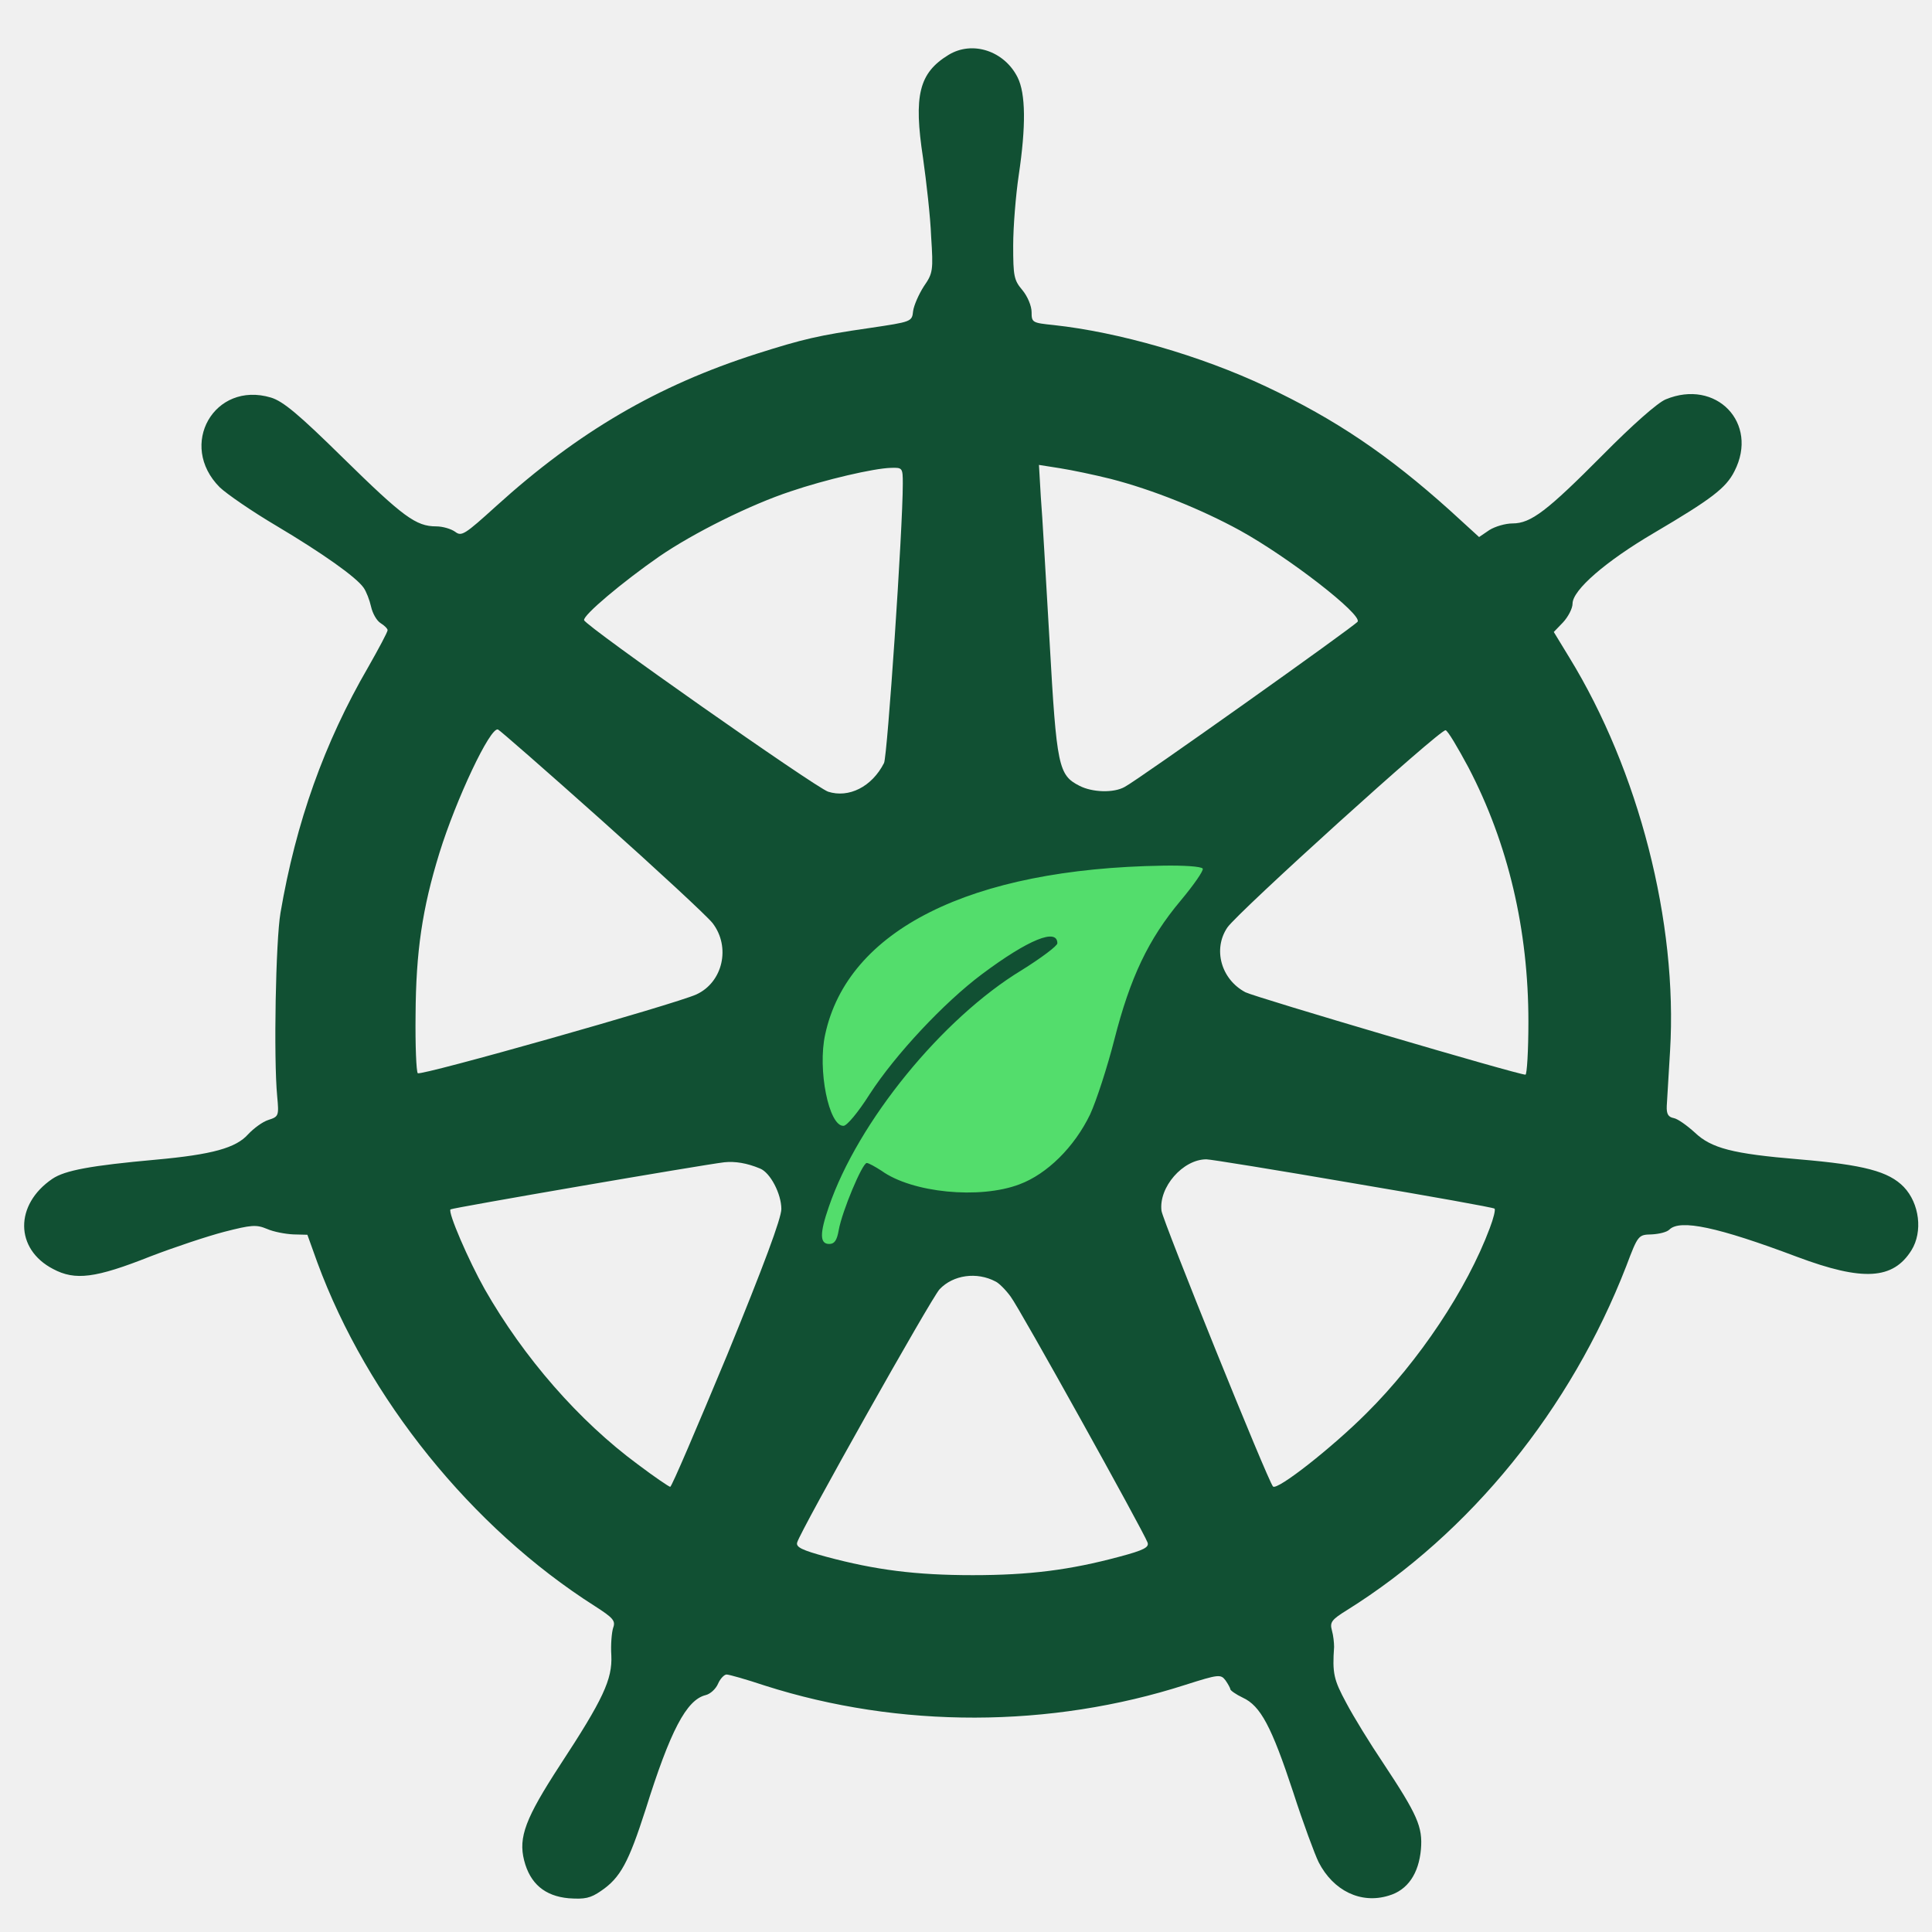
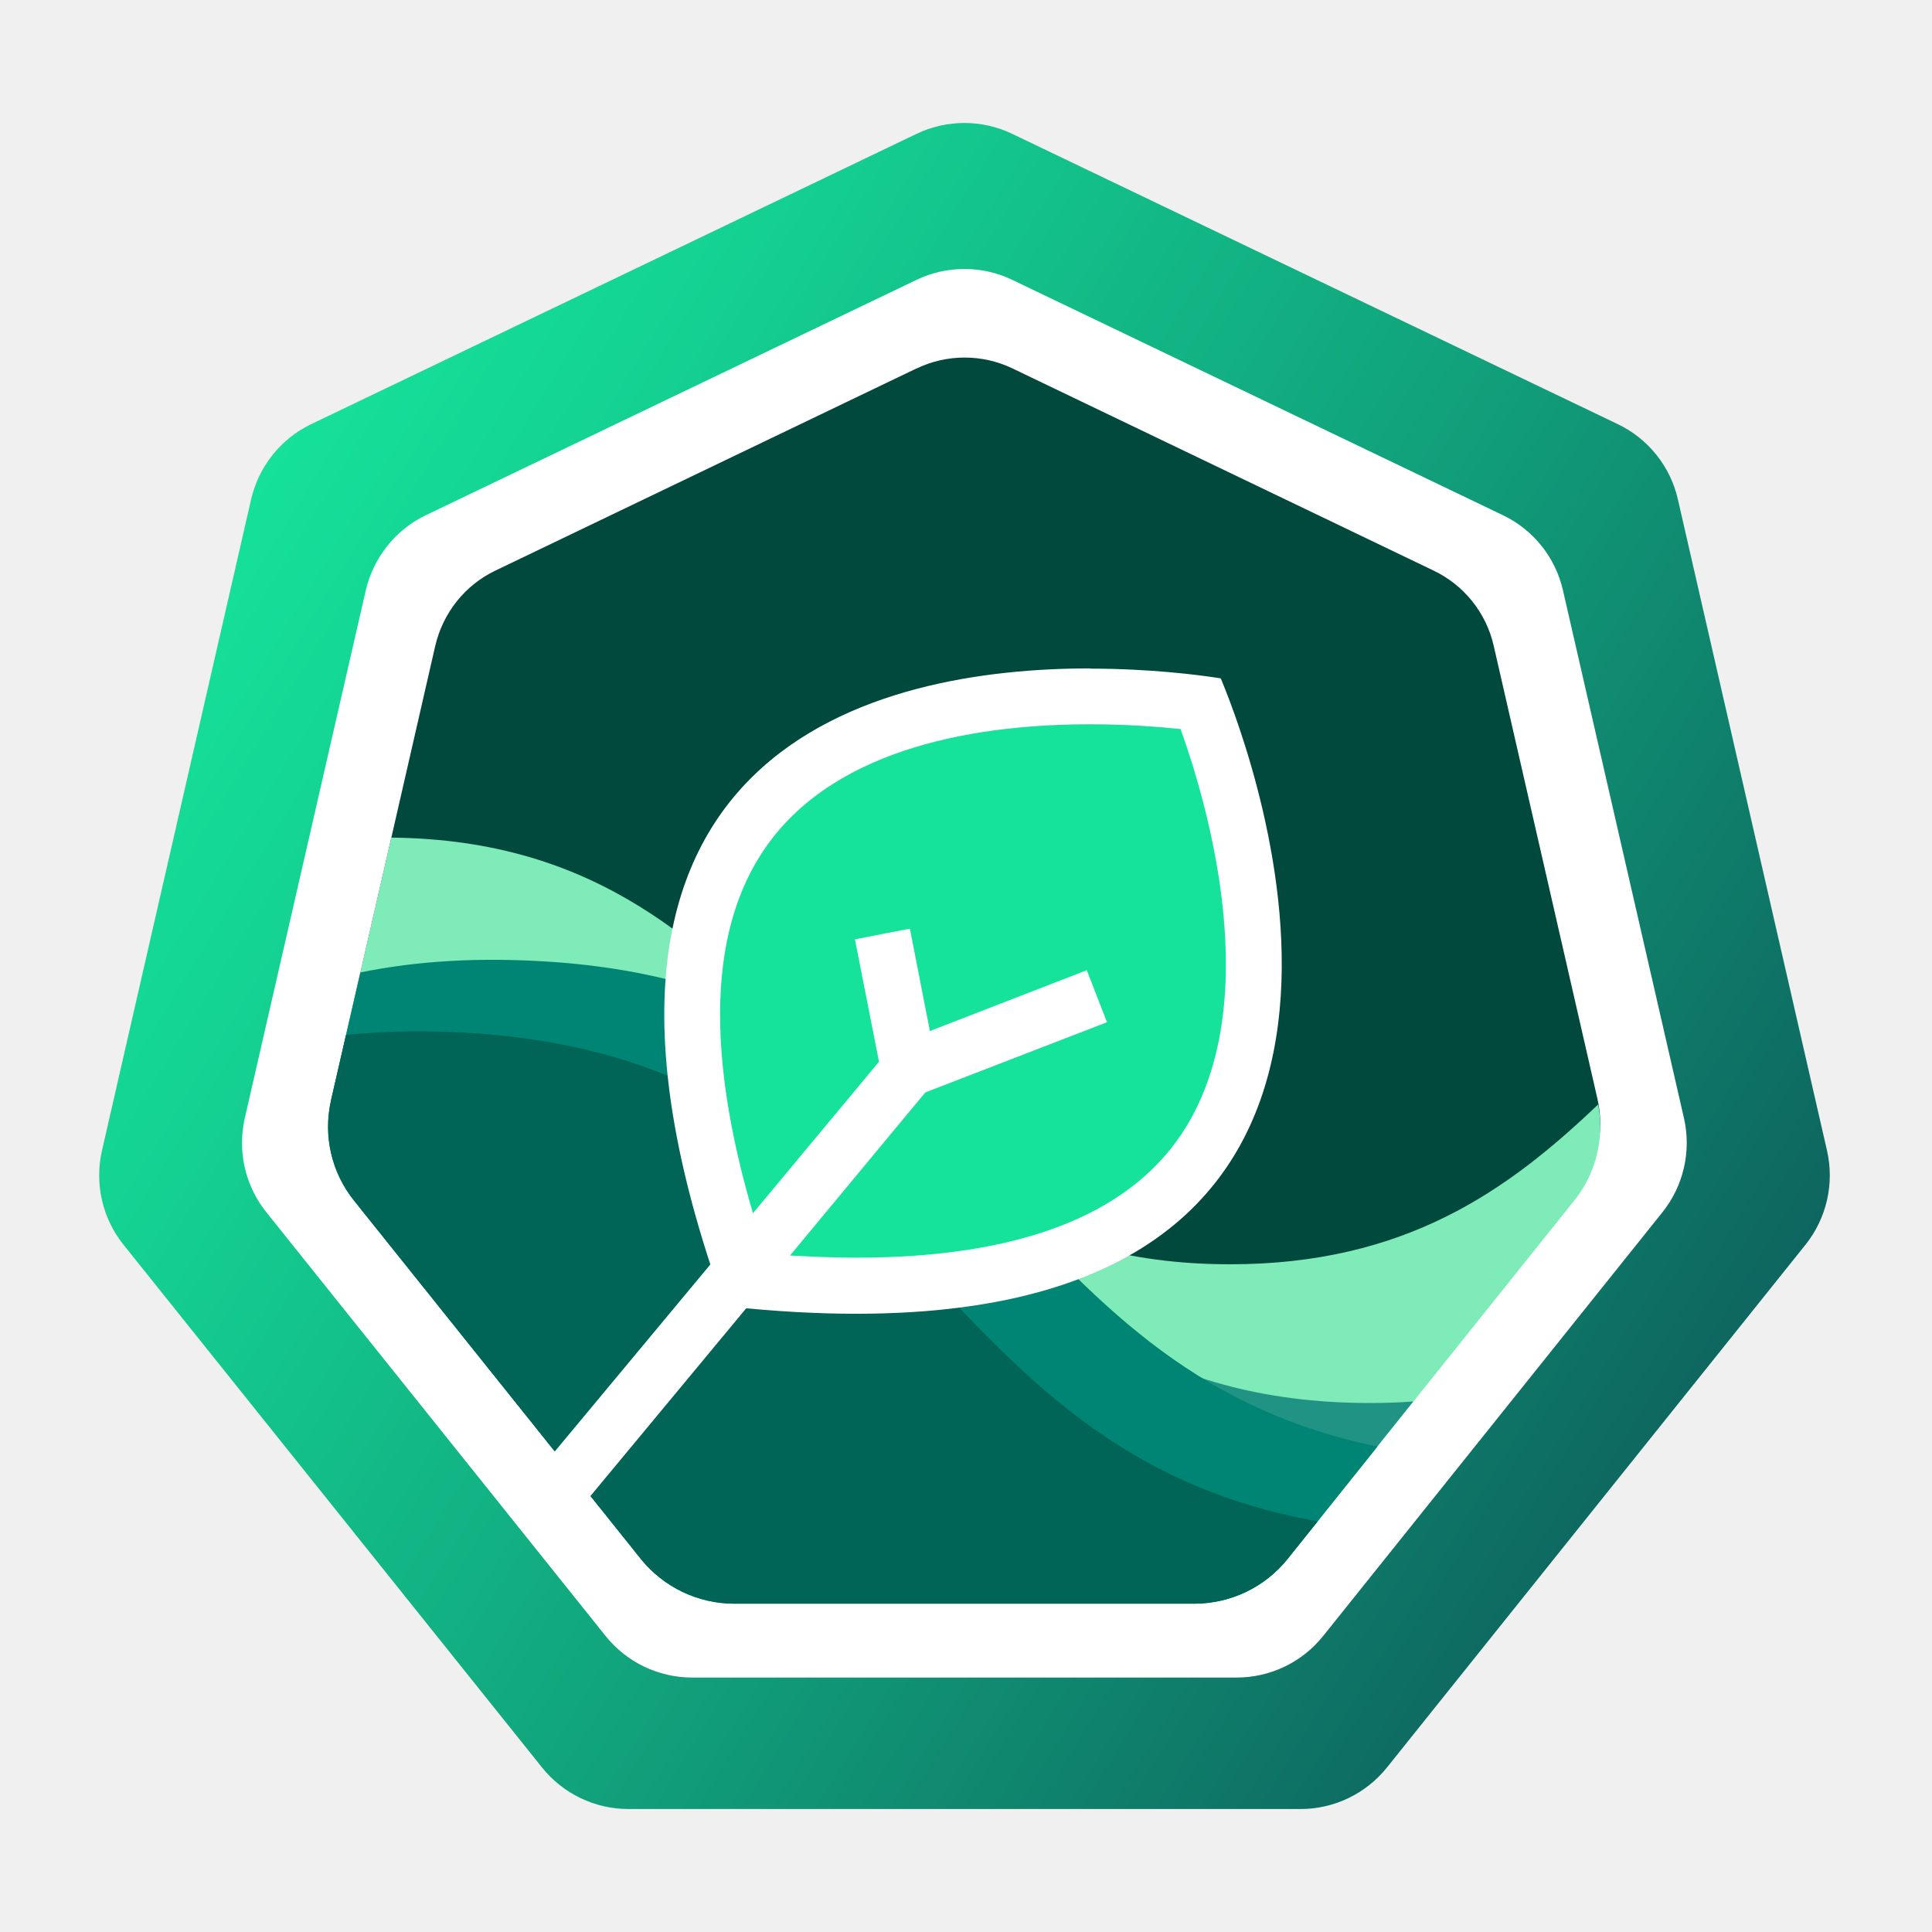
- <svg xmlns="http://www.w3.org/2000/svg" width="80" height="80" viewBox="0 0 80 80" fill="none">
-   <rect x="48" y="35" width="2" height="4" fill="#53DD6C" />
-   <rect width="15" height="17" transform="translate(33 35)" fill="#53DD6C" />
-   <path d="M39.272 2.276C38.053 3.022 37.825 3.952 38.221 6.542C38.358 7.517 38.526 8.98 38.556 9.788C38.648 11.205 38.632 11.312 38.252 11.86C38.038 12.195 37.84 12.653 37.81 12.881C37.764 13.323 37.749 13.323 36.011 13.582C33.893 13.887 33.253 14.039 31.333 14.649C27.234 15.959 23.943 17.879 20.545 20.957C19.25 22.131 19.112 22.222 18.853 22.024C18.686 21.902 18.335 21.796 18.061 21.796C17.223 21.796 16.69 21.399 14.221 18.977C12.362 17.148 11.722 16.615 11.219 16.462C8.872 15.761 7.349 18.428 9.101 20.18C9.391 20.455 10.427 21.171 11.432 21.765C13.352 22.908 14.754 23.898 15.059 24.34C15.166 24.493 15.303 24.843 15.364 25.117C15.425 25.392 15.592 25.697 15.76 25.803C15.912 25.895 16.05 26.032 16.05 26.093C16.05 26.169 15.684 26.855 15.242 27.632C13.429 30.756 12.255 34.047 11.615 37.795C11.417 38.938 11.326 43.815 11.478 45.399C11.554 46.207 11.539 46.237 11.112 46.375C10.869 46.451 10.503 46.725 10.274 46.969C9.771 47.533 8.796 47.807 6.45 48.02C3.752 48.264 2.686 48.462 2.168 48.813C0.598 49.879 0.613 51.723 2.198 52.546C3.112 53.034 3.951 52.927 6.221 52.028C7.211 51.647 8.583 51.19 9.284 51.007C10.412 50.718 10.61 50.702 11.052 50.885C11.326 51.007 11.813 51.098 12.149 51.114L12.728 51.129L13.139 52.272C15.211 57.895 19.524 63.258 24.629 66.504C25.39 66.992 25.497 67.114 25.39 67.403C25.33 67.586 25.284 68.104 25.314 68.546C25.36 69.537 24.979 70.359 23.181 73.102C21.764 75.281 21.459 76.074 21.703 77.034C21.947 77.994 22.556 78.512 23.547 78.603C24.217 78.649 24.446 78.603 24.888 78.298C25.695 77.75 26.03 77.11 26.732 74.931C27.752 71.67 28.423 70.39 29.215 70.192C29.413 70.146 29.642 69.933 29.733 69.719C29.825 69.506 29.992 69.338 30.084 69.338C30.191 69.338 30.892 69.537 31.669 69.796C37.246 71.578 43.493 71.563 49.086 69.765C50.472 69.323 50.549 69.323 50.747 69.582C50.853 69.735 50.945 69.902 50.945 69.948C50.945 69.994 51.173 70.161 51.463 70.298C52.194 70.634 52.651 71.487 53.55 74.215C53.962 75.495 54.45 76.805 54.602 77.11C55.212 78.298 56.354 78.847 57.497 78.496C58.29 78.268 58.747 77.582 58.838 76.576C58.914 75.647 58.701 75.159 57.269 72.996C56.735 72.203 56.05 71.091 55.745 70.512C55.227 69.552 55.166 69.293 55.242 68.195C55.242 68.028 55.212 67.723 55.151 67.51C55.059 67.175 55.135 67.068 55.775 66.672C60.895 63.472 65.04 58.352 67.341 52.424C67.829 51.129 67.844 51.129 68.392 51.114C68.697 51.098 69.017 51.022 69.124 50.916C69.566 50.474 71.135 50.809 74.412 52.043C77.139 53.064 78.389 52.988 79.15 51.769C79.623 51.007 79.486 49.834 78.831 49.148C78.206 48.508 77.2 48.234 74.488 48.005C71.745 47.776 70.861 47.548 70.175 46.893C69.855 46.603 69.474 46.329 69.307 46.298C69.078 46.253 69.002 46.131 69.017 45.795C69.032 45.536 69.093 44.516 69.154 43.51C69.474 38.192 67.859 31.914 64.979 27.22L64.339 26.169L64.72 25.773C64.933 25.544 65.116 25.194 65.116 24.995C65.116 24.432 66.488 23.243 68.484 22.07C70.861 20.668 71.471 20.211 71.821 19.51C72.842 17.514 71.059 15.67 68.972 16.538C68.636 16.675 67.585 17.605 66.366 18.839C64.065 21.155 63.394 21.674 62.632 21.674C62.343 21.674 61.916 21.796 61.672 21.948L61.246 22.238L60.027 21.125C57.482 18.839 55.303 17.361 52.423 16.005C49.711 14.725 46.312 13.75 43.63 13.46C42.747 13.369 42.716 13.354 42.716 12.927C42.716 12.668 42.549 12.272 42.335 12.013C41.985 11.601 41.954 11.434 41.954 10.169C41.954 9.392 42.061 8.081 42.183 7.258C42.488 5.216 42.472 3.876 42.137 3.205C41.589 2.108 40.263 1.666 39.272 2.276ZM45.992 19.83C47.714 20.272 49.726 21.079 51.341 21.963C53.383 23.091 56.4 25.438 56.217 25.742C56.111 25.91 47.105 32.31 46.572 32.584C46.114 32.843 45.23 32.813 44.697 32.538C43.829 32.096 43.752 31.746 43.463 26.596C43.31 23.99 43.158 21.277 43.097 20.561L43.021 19.251L43.89 19.388C44.377 19.464 45.322 19.662 45.992 19.83ZM37.383 20.028C37.383 21.918 36.743 31.319 36.606 31.594C36.103 32.584 35.143 33.056 34.29 32.782C33.756 32.599 24.248 25.925 24.187 25.681C24.126 25.483 25.802 24.081 27.295 23.045C28.712 22.07 31.074 20.896 32.735 20.348C34.168 19.86 36.194 19.388 36.895 19.373C37.368 19.358 37.383 19.373 37.383 20.028ZM24.918 33.971C27.204 36.013 29.261 37.917 29.505 38.222C30.267 39.213 29.931 40.675 28.834 41.178C27.966 41.575 17.421 44.561 17.299 44.439C17.238 44.378 17.192 43.281 17.208 42.017C17.223 39.411 17.482 37.628 18.198 35.312C18.884 33.102 20.301 30.085 20.621 30.207C20.697 30.238 22.632 31.929 24.918 33.971ZM60.804 31.776C62.45 34.931 63.288 38.496 63.288 42.306C63.288 43.51 63.227 44.5 63.166 44.5C62.846 44.5 51.996 41.3 51.57 41.087C50.564 40.554 50.213 39.304 50.823 38.405C51.265 37.765 59.646 30.177 59.859 30.238C59.95 30.253 60.362 30.954 60.804 31.776ZM49.802 35.967C49.848 36.043 49.436 36.638 48.888 37.293C47.547 38.893 46.8 40.477 46.145 43.038C45.855 44.18 45.398 45.582 45.139 46.146C44.484 47.502 43.356 48.615 42.213 49.041C40.568 49.666 37.764 49.392 36.499 48.477C36.24 48.31 35.966 48.157 35.89 48.157C35.707 48.157 34.869 50.154 34.731 50.931C34.655 51.373 34.549 51.51 34.335 51.51C33.939 51.51 33.939 51.068 34.32 49.971C35.524 46.451 39.013 42.169 42.305 40.173C43.112 39.67 43.783 39.167 43.783 39.06C43.783 38.42 42.594 38.893 40.659 40.34C39.09 41.514 37.078 43.662 36.011 45.308C35.539 46.055 35.067 46.618 34.93 46.618C34.32 46.649 33.848 44.287 34.168 42.839C35.097 38.512 40.172 35.967 48.156 35.845C49.01 35.83 49.741 35.876 49.802 35.967ZM31.471 48.386C31.897 48.554 32.354 49.438 32.354 50.062C32.354 50.443 31.623 52.409 30.114 56.096C28.865 59.098 27.813 61.567 27.752 61.567C27.707 61.567 27.097 61.156 26.412 60.638C23.973 58.839 21.688 56.218 20.072 53.384C19.402 52.196 18.533 50.184 18.655 50.078C18.716 50.017 29.078 48.234 29.992 48.127C30.434 48.081 30.922 48.157 31.471 48.386ZM56.034 48.995C59.204 49.529 61.84 50.001 61.886 50.047C61.931 50.093 61.84 50.458 61.688 50.855C60.743 53.384 58.762 56.355 56.583 58.519C55.166 59.937 52.88 61.735 52.712 61.552C52.499 61.323 48.156 50.565 48.095 50.138C47.973 49.163 48.979 48.005 49.954 48.005C50.122 48.005 52.85 48.447 56.034 48.995ZM41.223 53.064C41.36 53.125 41.65 53.415 41.848 53.689C42.213 54.161 47.333 63.38 47.516 63.868C47.592 64.066 47.379 64.188 46.343 64.462C44.301 65.011 42.625 65.224 40.278 65.224C37.931 65.224 36.255 65.011 34.213 64.462C33.208 64.188 32.949 64.066 33.01 63.868C33.147 63.38 38.572 53.735 38.907 53.384C39.471 52.79 40.446 52.653 41.223 53.064Z" fill="#115033" />
+ <svg xmlns="http://www.w3.org/2000/svg" width="487" height="487" viewBox="0 0 487 487" fill="none">
+   <path d="M231.014 33.748L78.471 106.9C70.801 110.563 65.248 117.546 63.302 125.846L25.696 290.066C23.807 298.366 25.81 307.123 31.134 313.763L136.626 445.528C141.949 452.168 149.963 456.003 158.434 456.003H327.806C336.277 456.003 344.291 452.168 349.614 445.528L455.106 313.763C460.43 307.123 462.433 298.366 460.544 290.066L422.938 125.846C421.049 117.546 415.439 110.563 407.769 106.9L255.169 33.748C247.556 30.084 238.627 30.084 231.014 33.748Z" fill="url(#paint0_linear_2347_61312)" />
+   <path d="M231.014 70.55L107.377 129.85C99.707 133.514 94.155 140.497 92.208 148.797L61.7 281.878C59.811 290.178 61.814 298.936 67.138 305.575L152.653 412.384C157.977 419.024 165.99 422.859 174.462 422.859H311.722C320.193 422.859 328.207 419.024 333.53 412.384L419.046 305.575C424.369 298.936 426.372 290.178 424.483 281.878L393.975 148.797C392.086 140.497 386.476 133.514 378.806 129.85L255.169 70.55C247.556 66.887 238.627 66.887 231.014 70.55Z" fill="white" />
+   <path d="M231.013 92.876L124.891 143.82C117.221 147.483 111.669 154.466 109.723 162.766L83.564 277.016C81.675 285.315 83.679 294.073 89.002 300.713L162.383 392.353C167.706 398.993 175.72 402.828 184.191 402.828H302.047C310.519 402.828 318.532 398.993 323.855 392.353L397.236 300.713C402.56 294.073 404.563 285.315 402.674 277.016L376.516 162.766C374.627 154.466 369.017 147.483 361.347 143.82L255.225 92.876C247.612 89.213 238.683 89.213 231.07 92.876H231.013Z" fill="#00493C" />
+   <path d="M83.452 277.306L98.621 211.137C203.54 212.167 204.113 318.69 310.063 318.69C354.252 318.69 380.124 300.087 402.848 278.393C404.451 286.922 402.333 295.794 396.838 302.605L324.545 392.929C318.821 400.084 310.178 404.205 301.019 404.205H185.052C175.894 404.205 167.251 400.027 161.527 392.929L89.233 302.605C83.509 295.45 81.391 286.178 83.452 277.248V277.306Z" fill="#7EEBB9" />
+   <path d="M83.794 277.472L90.205 249.596C100.05 247.535 111.04 246.219 123.805 246.219C234.563 246.219 234.563 353.657 345.264 353.657C349.042 353.657 352.705 353.543 356.254 353.257L324.543 392.866C318.82 399.964 310.176 404.142 301.075 404.142H185.28C176.122 404.142 167.478 400.021 161.812 392.866L89.633 302.714C83.909 295.616 81.791 286.286 83.852 277.414L83.794 277.472Z" fill="#219384" />
+   <path d="M83.451 277.296L90.834 245.127C104.858 242.265 120.942 241.121 140.347 242.552C251.677 250.966 250.99 344.724 347.21 364.643L324.6 392.92C318.876 400.075 310.233 404.196 301.075 404.196H185.108C175.95 404.196 167.306 400.017 161.582 392.92L89.289 302.596C83.565 295.441 81.447 286.168 83.508 277.239L83.451 277.296Z" fill="#008575" />
+   <path d="M83.452 277.302L87.23 260.874C97.304 259.844 108.351 259.615 120.887 260.531C233.935 269.059 231.531 365.508 332.158 383.481L324.545 392.983C318.821 400.138 310.178 404.259 301.019 404.259H185.052C175.894 404.259 167.251 400.081 161.527 392.983L89.233 302.659C83.509 295.504 81.391 286.231 83.452 277.302Z" fill="#006557" />
+   <path d="M215.902 324.122C207.145 324.122 197.758 323.664 187.855 322.691C170.225 272.034 170.111 233.856 187.512 209.243C207.202 181.424 245.896 175.586 274.859 175.586C287.051 175.586 297.125 176.616 302.735 177.36C308.459 192.243 329.008 252.172 303.593 290.008C288.368 312.674 258.889 324.122 215.902 324.122Z" fill="#15E39B" />
+   <path d="M274.86 182.567C284.075 182.567 292.032 183.197 297.584 183.769C304.338 202.544 319.449 253.716 297.698 286.056C283.846 306.605 256.314 317.023 215.846 317.023C208.691 317.023 201.021 316.679 193.007 316.05C177.61 269.8 177.667 235.228 193.236 213.248C211.152 187.891 247.499 182.567 274.802 182.567M274.802 168.486C222.142 168.486 131.761 187.547 182.304 328.184L181.559 329.1C181.96 329.1 182.246 329.1 182.647 329.215C182.761 329.558 182.876 329.902 182.99 330.245L183.734 329.329C195.354 330.588 206.058 331.161 215.846 331.161C368.904 331.161 315.5 189.894 308.116 171.978C308.116 171.978 308.116 171.863 307.715 171.005L306.685 170.833C302.106 170.146 290.028 168.544 274.802 168.544V168.486Z" fill="white" />
+   <path d="M145.156 381.537L134.051 372.836L221.57 267.63L215.503 236.778L229.355 234.088L236.624 271.294L145.156 381.537Z" fill="white" />
+   <path d="M231.646 275.987L226.551 262.936L273.946 244.562L279.04 257.67L231.646 275.987Z" fill="white" />
+   <defs>
+     <linearGradient id="paint0_linear_2347_61312" x1="35.77" y1="132.085" x2="494.831" y2="413.703" gradientUnits="userSpaceOnUse">
+       <stop offset="0.02" stop-color="#15E39B" />
+       <stop offset="0.17" stop-color="#14D192" />
+       <stop offset="0.48" stop-color="#11A37C" />
+       <stop offset="0.91" stop-color="#0D5A5A" />
+       <stop offset="0.96" stop-color="#0D5156" />
+     </linearGradient>
+   </defs>
</svg>
